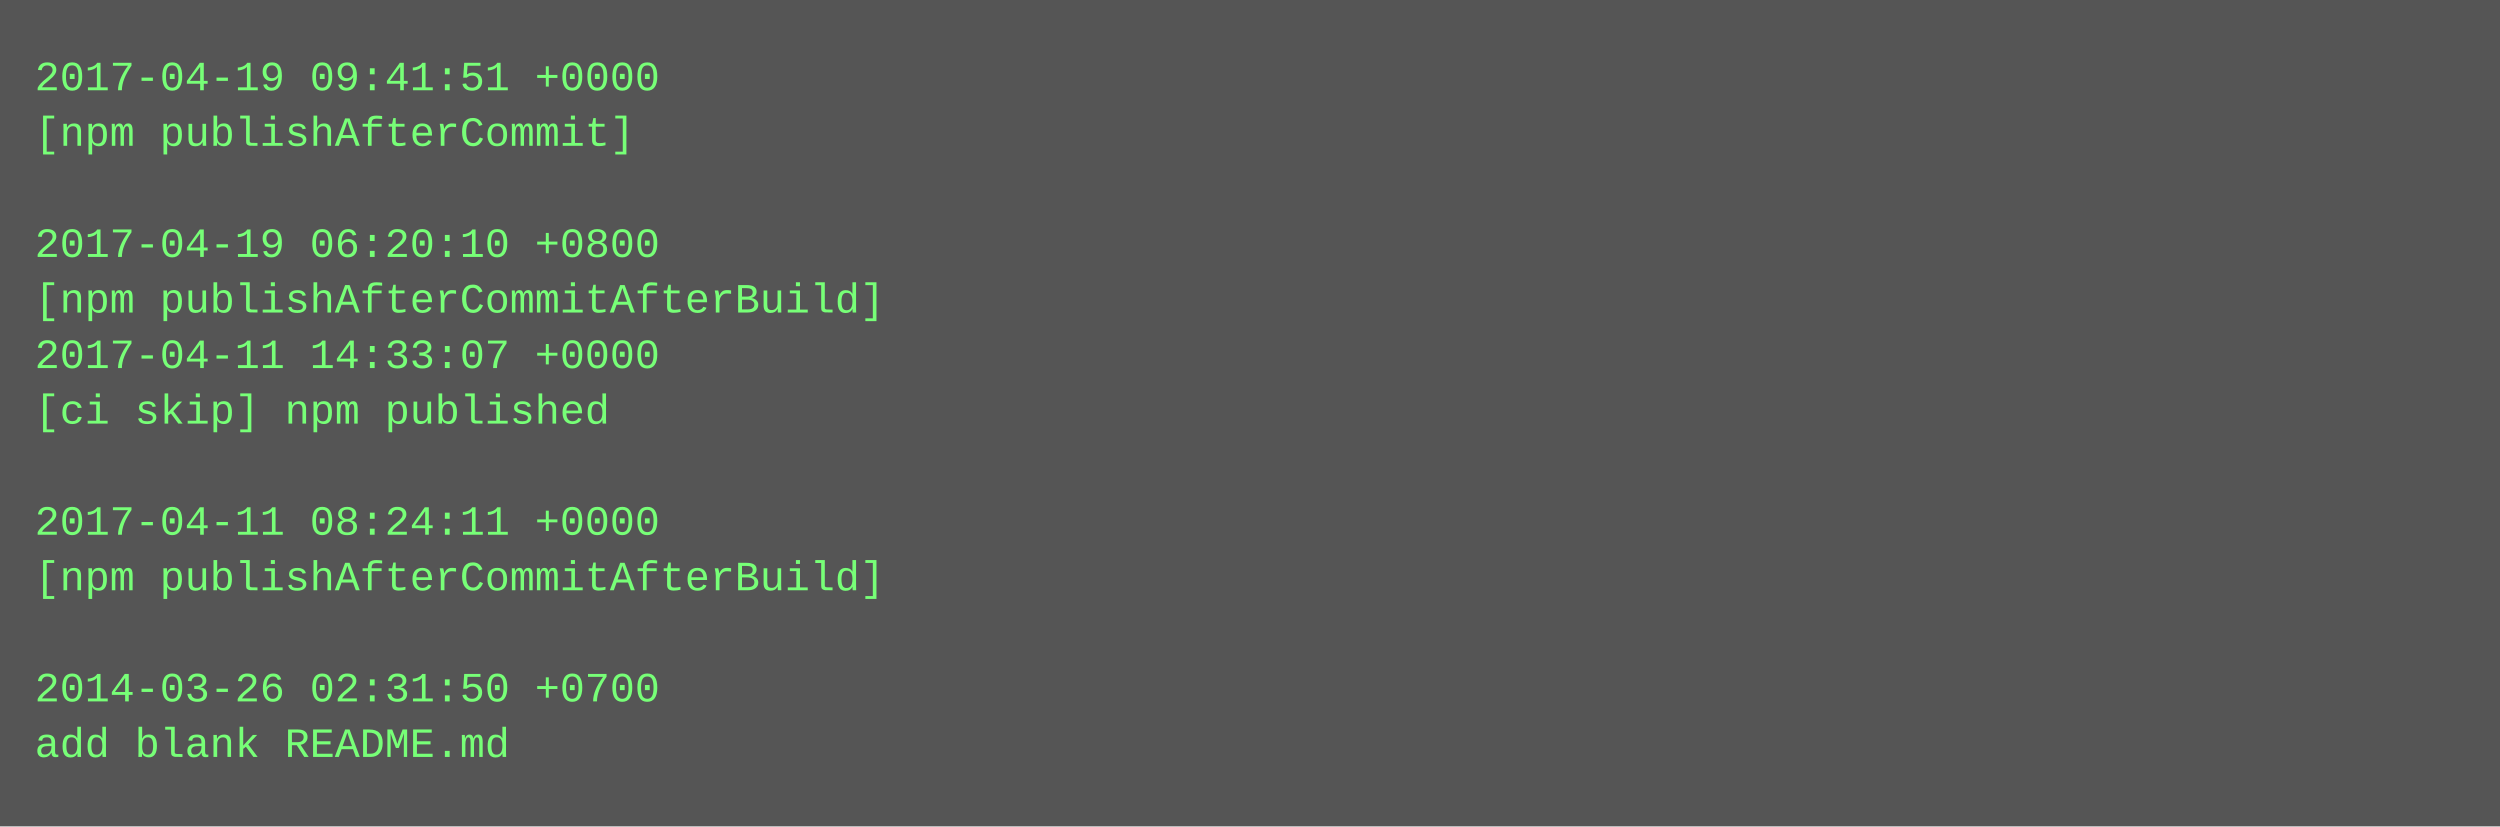
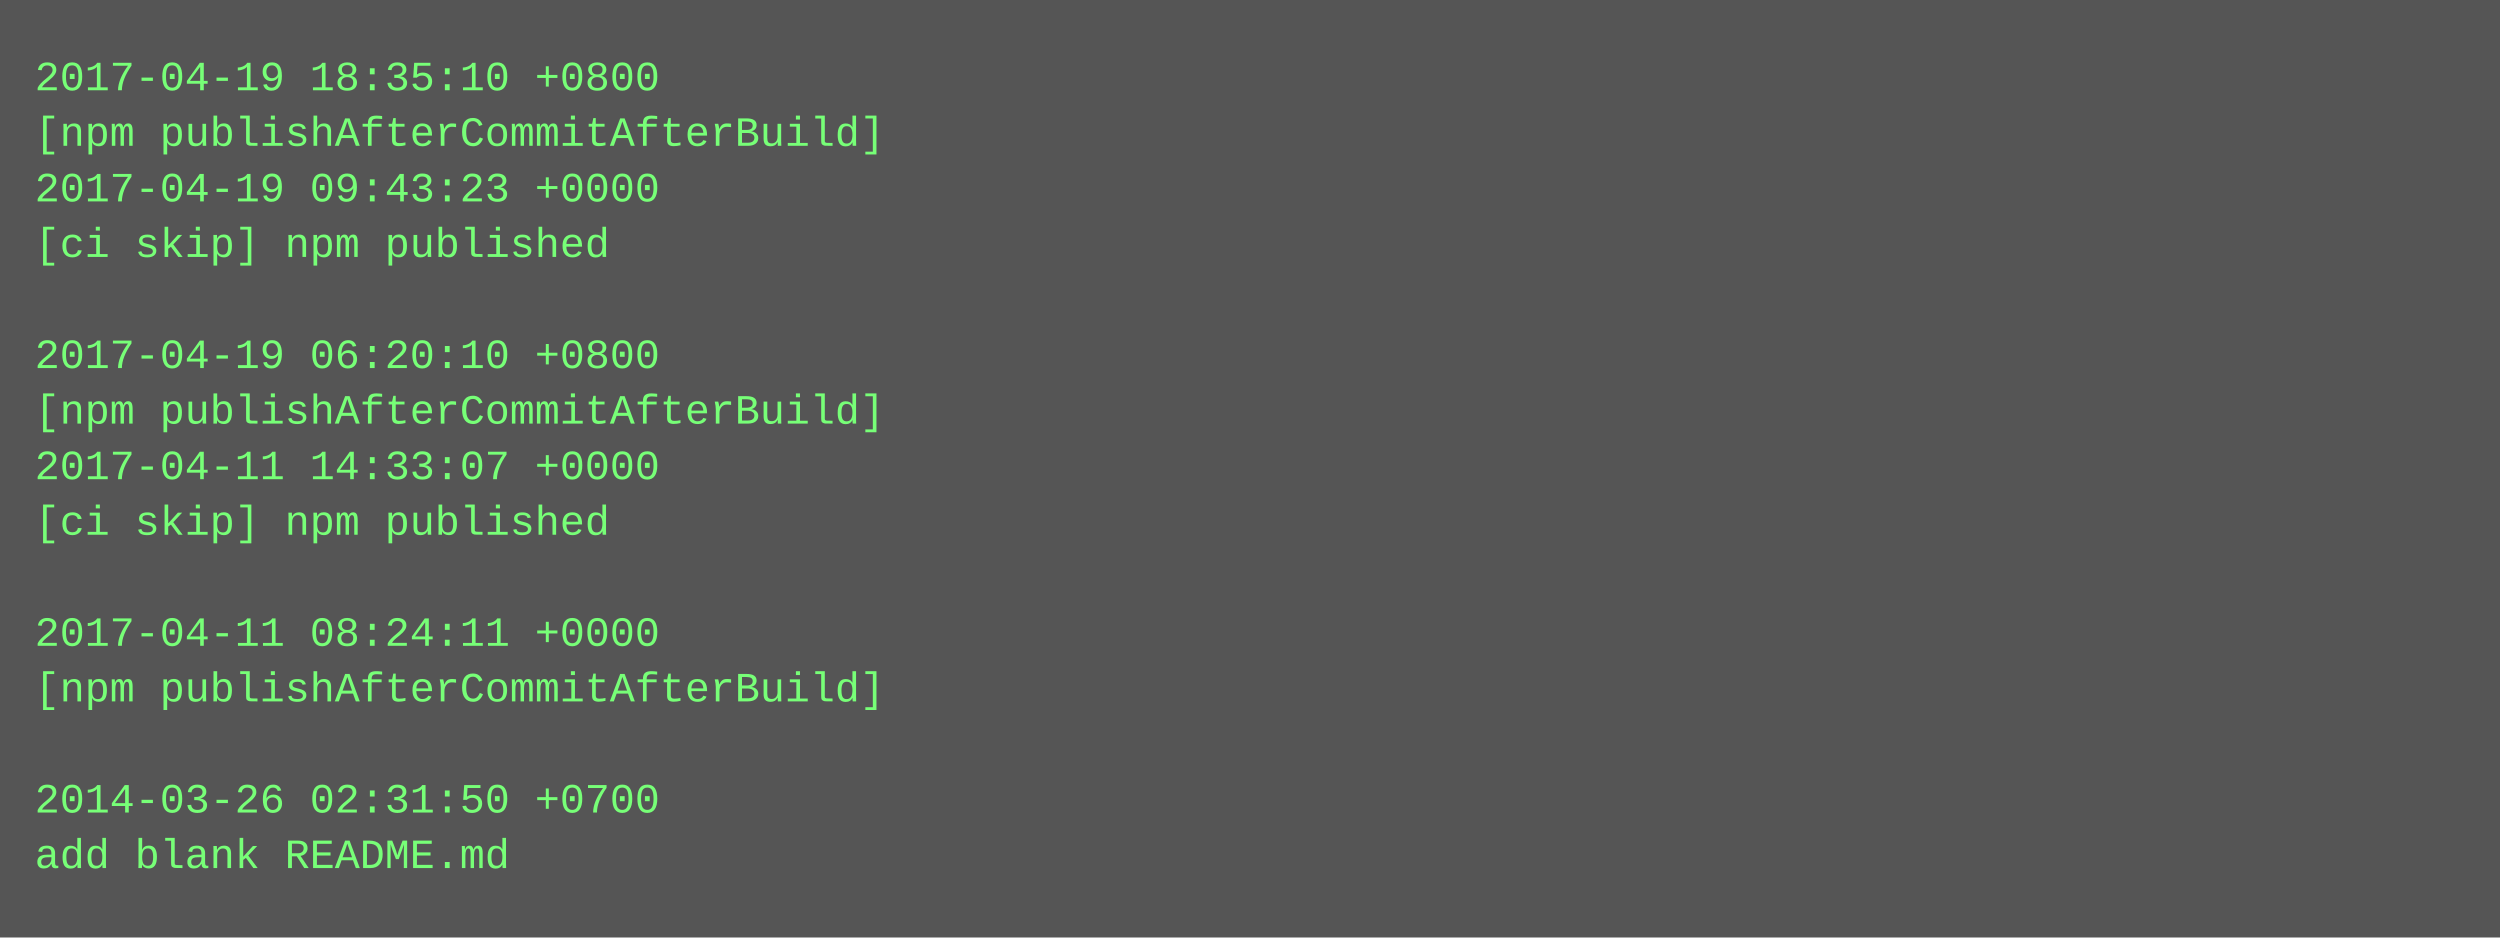
- <svg xmlns="http://www.w3.org/2000/svg" height="238" width="720">
-   <rect height="238" fill="#555" width="720" />
+ <svg xmlns="http://www.w3.org/2000/svg" height="270" width="720">
+   <rect height="270" fill="#555" width="720" />
  <text fill="#7f7" font-family="Courier New" font-size="12" xml:space="preserve">
-     <tspan x="10" y="26">2017-04-19 09:41:51 +0000</tspan>
-     <tspan x="10" y="42">[npm publishAfterCommit]</tspan>
-     <tspan x="10" y="58" />
-     <tspan x="10" y="74">2017-04-19 06:20:10 +0800</tspan>
-     <tspan x="10" y="90">[npm publishAfterCommitAfterBuild]</tspan>
-     <tspan x="10" y="106">2017-04-11 14:33:07 +0000</tspan>
-     <tspan x="10" y="122">[ci skip] npm published</tspan>
-     <tspan x="10" y="138" />
-     <tspan x="10" y="154">2017-04-11 08:24:11 +0000</tspan>
-     <tspan x="10" y="170">[npm publishAfterCommitAfterBuild]</tspan>
-     <tspan x="10" y="186" />
-     <tspan x="10" y="202">2014-03-26 02:31:50 +0700</tspan>
-     <tspan x="10" y="218">add blank README.md</tspan>
+     <tspan x="10" y="26">2017-04-19 18:35:10 +0800</tspan>
+     <tspan x="10" y="42">[npm publishAfterCommitAfterBuild]</tspan>
+     <tspan x="10" y="58">2017-04-19 09:43:23 +0000</tspan>
+     <tspan x="10" y="74">[ci skip] npm published</tspan>
+     <tspan x="10" y="90" />
+     <tspan x="10" y="106">2017-04-19 06:20:10 +0800</tspan>
+     <tspan x="10" y="122">[npm publishAfterCommitAfterBuild]</tspan>
+     <tspan x="10" y="138">2017-04-11 14:33:07 +0000</tspan>
+     <tspan x="10" y="154">[ci skip] npm published</tspan>
+     <tspan x="10" y="170" />
+     <tspan x="10" y="186">2017-04-11 08:24:11 +0000</tspan>
+     <tspan x="10" y="202">[npm publishAfterCommitAfterBuild]</tspan>
+     <tspan x="10" y="218" />
+     <tspan x="10" y="234">2014-03-26 02:31:50 +0700</tspan>
+     <tspan x="10" y="250">add blank README.md</tspan>
  </text>
</svg>
